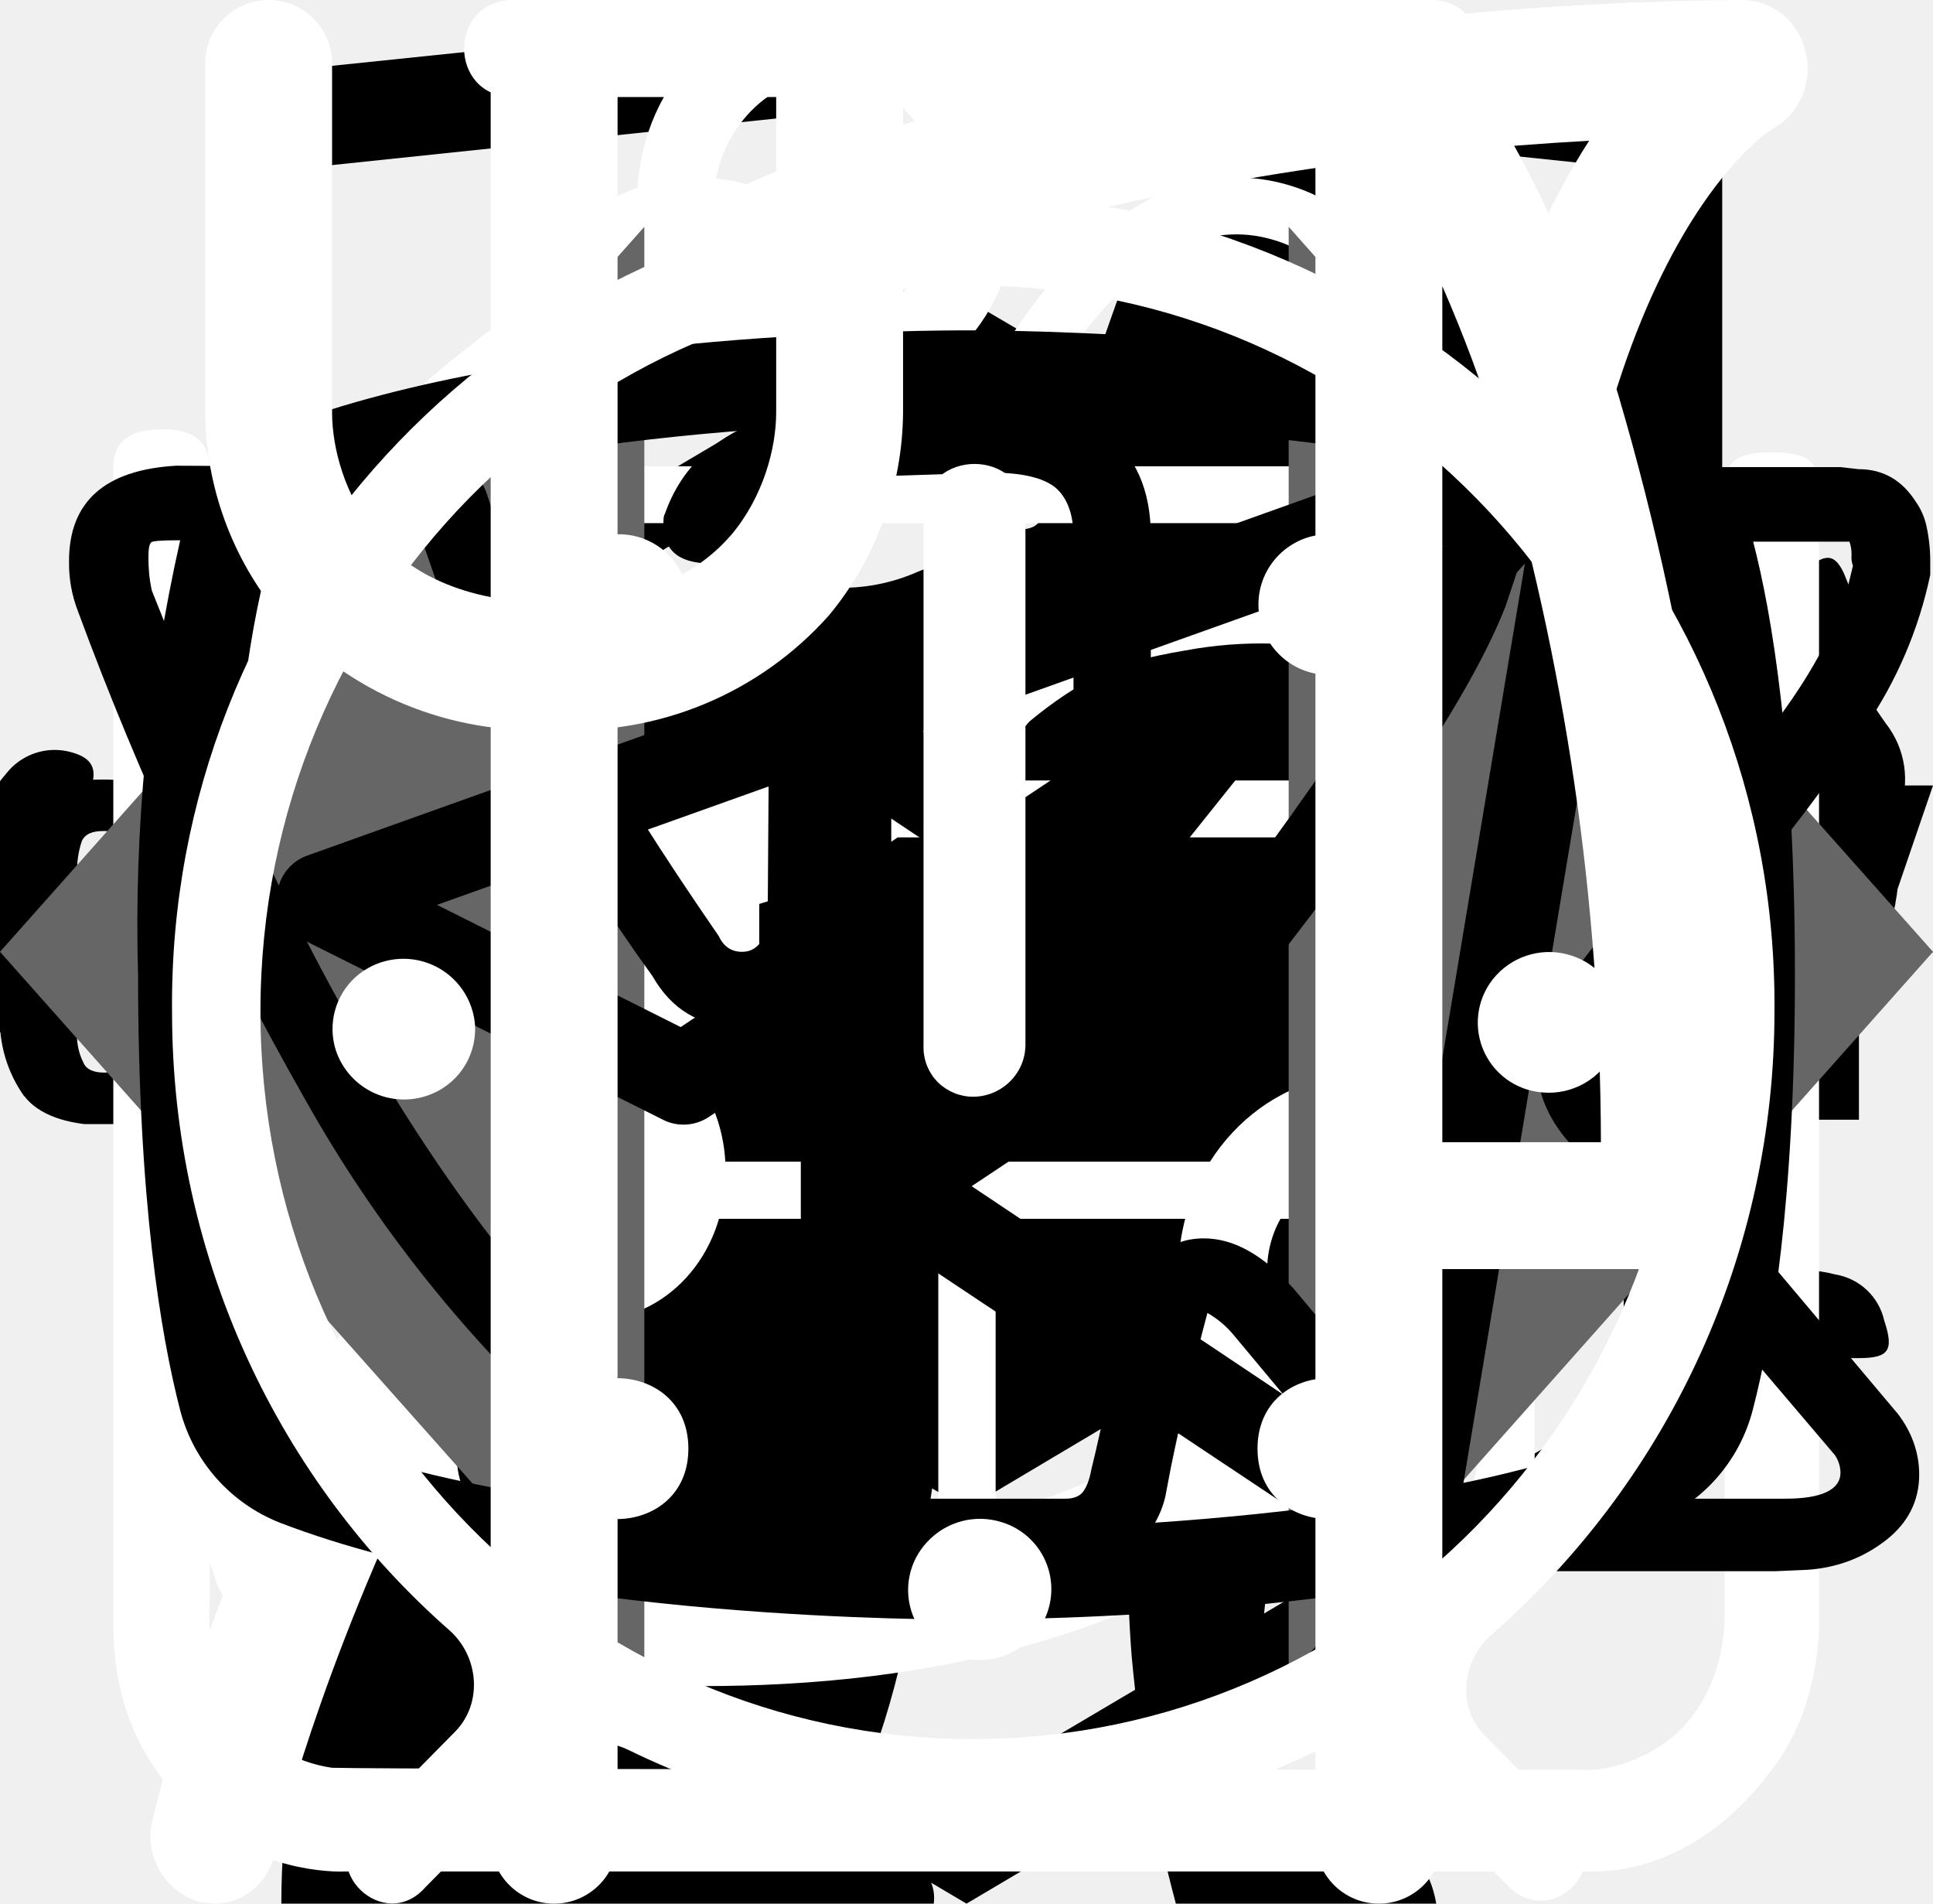
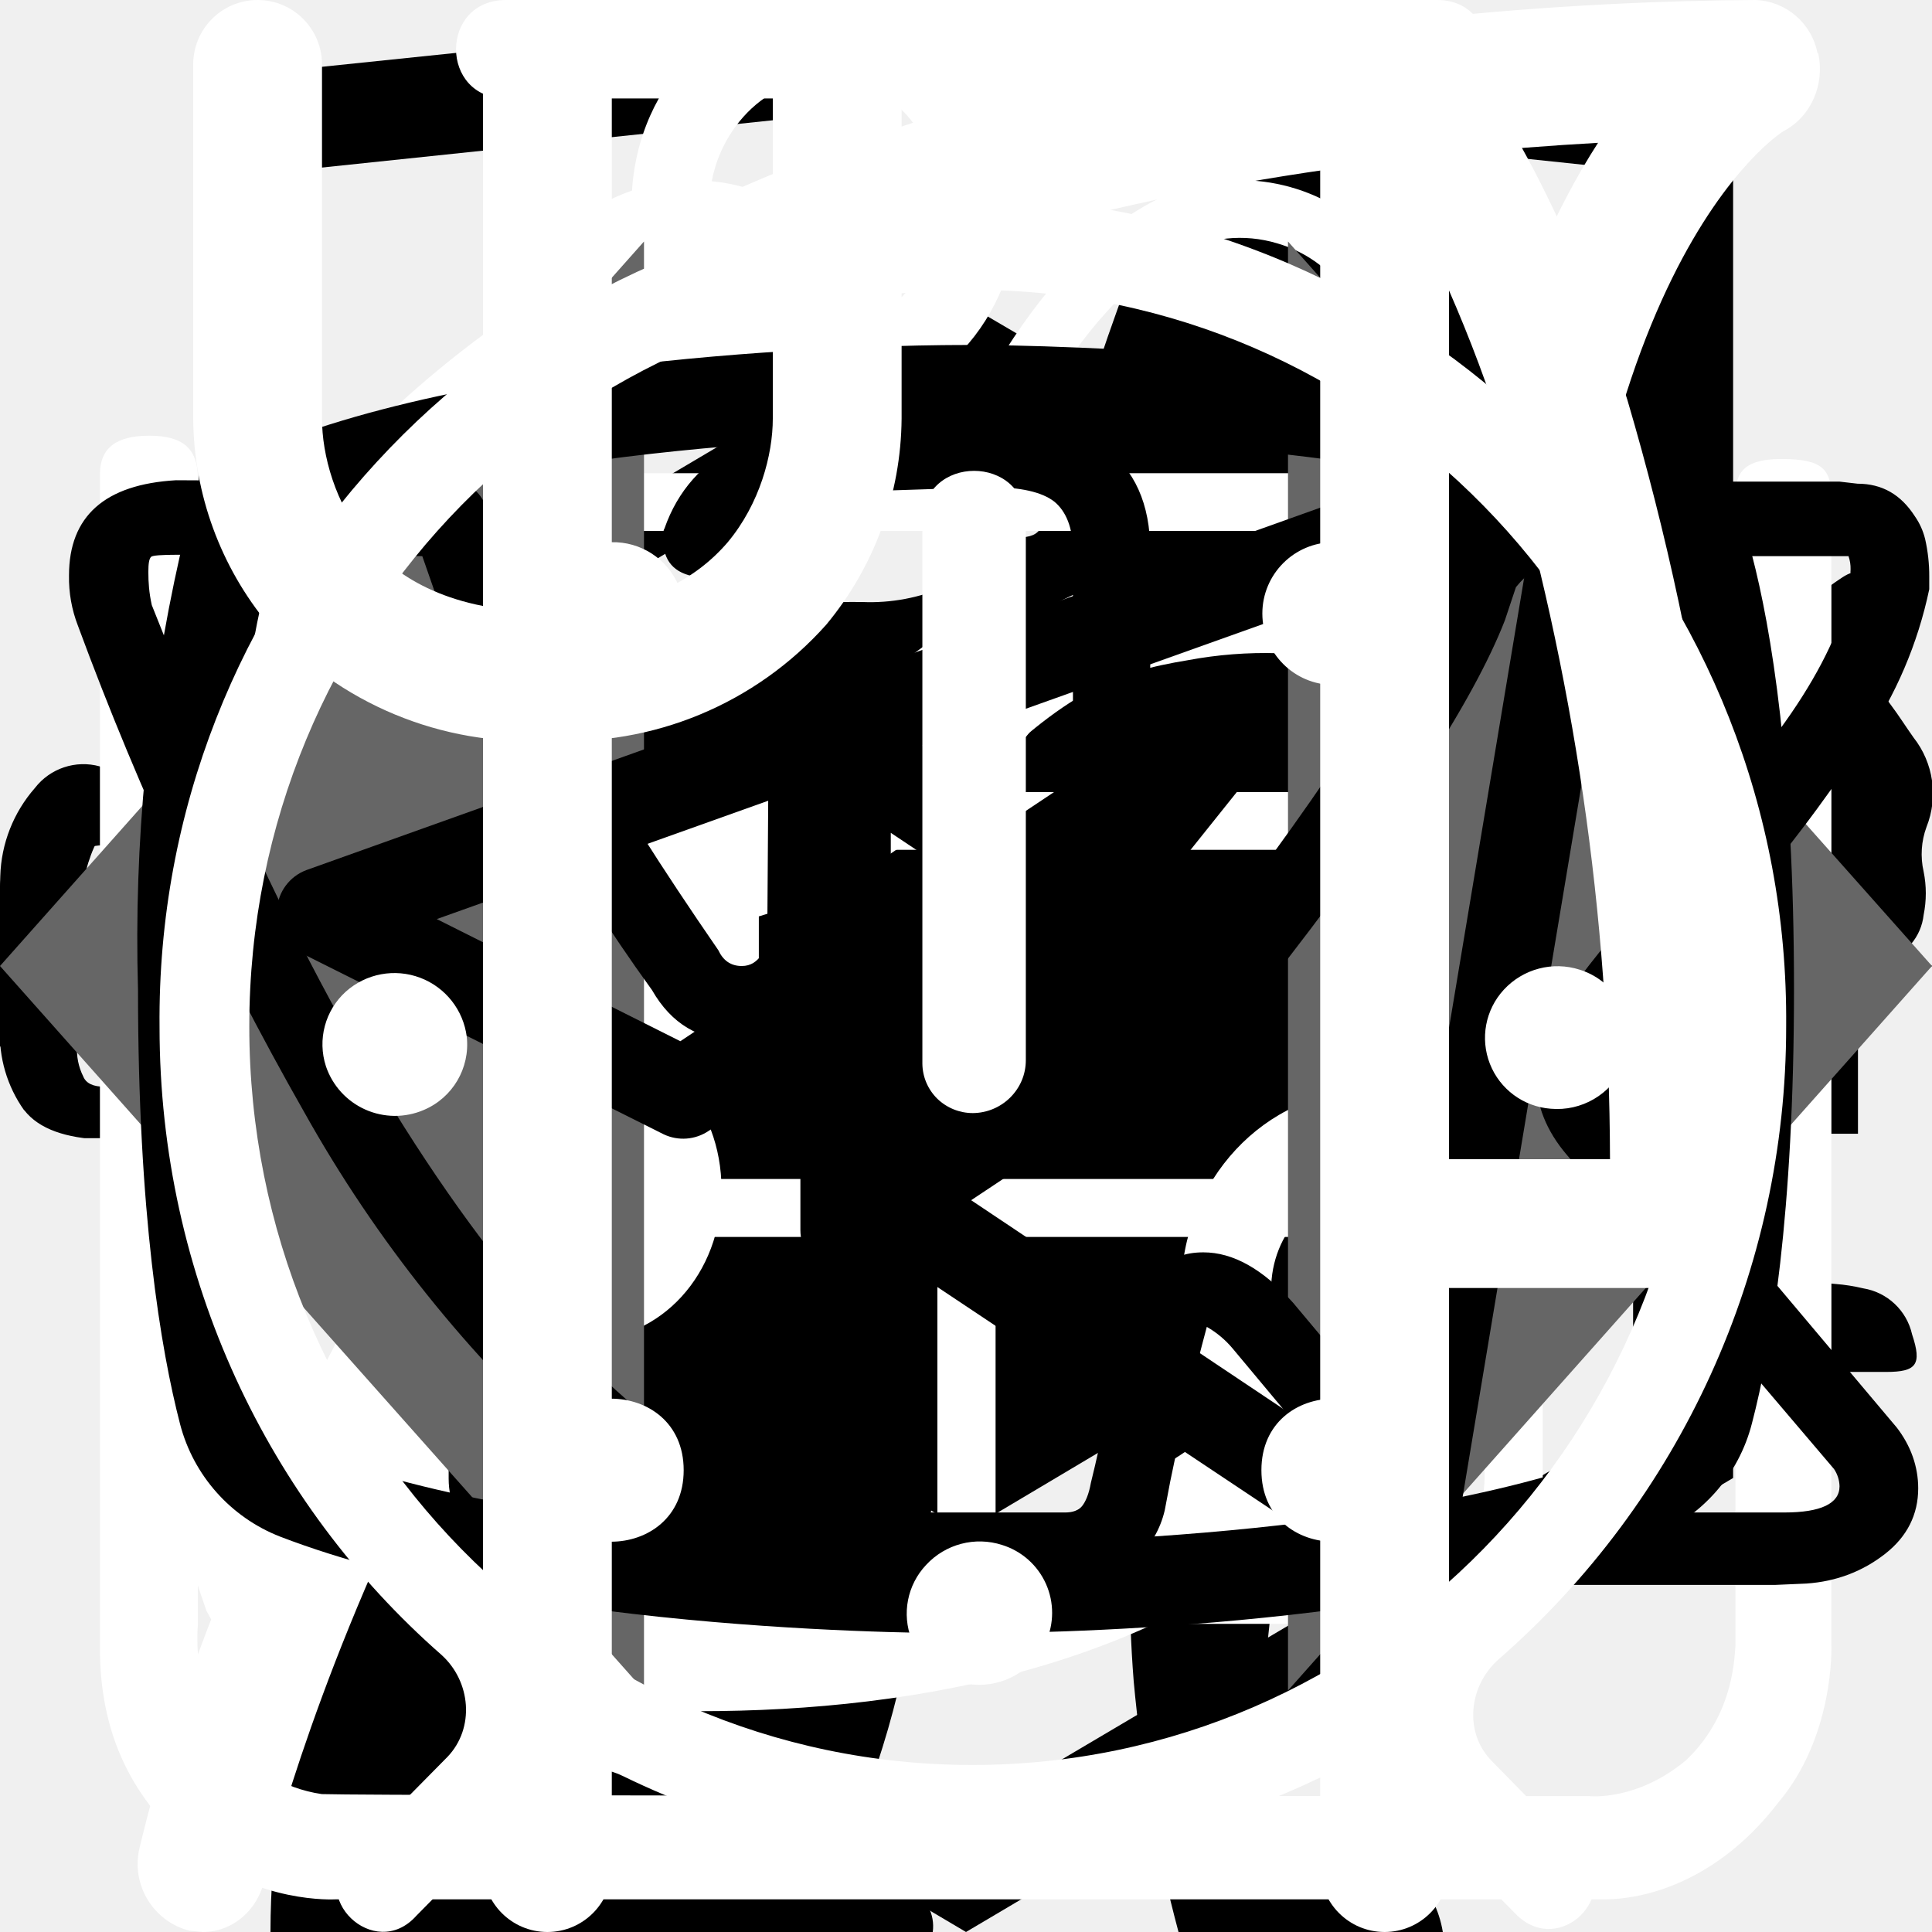
<svg xmlns="http://www.w3.org/2000/svg">
  <style>:root svg:not(:target){display:none}</style>
  <svg viewBox="0 0 24 12" fill="none" id="arrow">
    <path stroke="#000" stroke-width="2" d="M0 6h18" />
    <path d="m24 6-6.75 5.2v-10.4l6.75 5.2Z" fill="#000" />
  </svg>
-   <svg viewBox="0 0 67 28" fill="none" id="cat-strong">
-     <path d="M60.56 2.88a7.6 7.6 0 0 1 2.25-2.3c.5-.35.8-.35 1.1.3.4.95.75 1.95.45 3a1.14 1.14 0 0 0 .2 1.05c.3.4.55.8.8 1.15a3.13 3.13 0 0 1 .45 3.1c-.18.5-.22 1.03-.1 1.55.1.5.1 1 0 1.5a1.87 1.87 0 0 1-1.35 1.6 2.6 2.6 0 0 0-1.6 1 .53.53 0 0 1-.45.25c-.6.1-2.1-1.25-2.1-1.85v-.3c.05-1.8-.05-1.95-1.7-2.7a2.2 2.2 0 0 1-.9-.6c-.3-.4-.7-.35-1.15-.2-.45.15-.7.45-.65.95.15 1.2.2 2.43.15 3.65 0 .14.04.27.1.4 1.55 2.25 2.15 4.9 2.9 7.45.6 1.95 1.7 3 3.7 3.15.32.02.64.07.95.15a2.08 2.08 0 0 1 1.7 1.6c.35 1.05.15 1.3-.9 1.3h-3.25c-.42.02-.83-.12-1.15-.4a5.86 5.86 0 0 0-1.7-1 3.63 3.63 0 0 1-1.7-1.3 14.3 14.3 0 0 0-2-2.25c-1.4-1.45-2.9-2.85-4.2-4.35a5.69 5.69 0 0 1-1.6-3.8c0-.45-.1-.65-.6-.45a.96.96 0 0 1-.5.15c-1.4 0-2.1.85-2.6 2.1-.45 1.05-1.05 2.05-1.6 3.1a5.2 5.2 0 0 0-.5 2.1c0 1.2.3 1.6 1.4 2 .7.25 1.35.5 1.7 1.2.4.8.3 1-.55 1.05h-3.4a.94.94 0 0 1-.95-.55l-.9-1.5a3.02 3.02 0 0 1-.35-2.7c.22-.87.23-1.78.05-2.65a4.21 4.21 0 0 1 .85-3.5c.3-.35.3-.5-.2-.6a25.03 25.03 0 0 1-5.95-2.1c-1.6-.6-1.9-.5-2.35 1.15-.4 1.4-.8 2.8-1.1 4.25-.35 1.6.05 3.1.55 4.6.2.6.8.55 1.25.7 1 .3 1.85.7 2.25 1.75.35.8.3.9-.55.9-.85 0-1.7-.05-2.6 0-.76.01-1.5-.23-2.1-.7-2.4-1.6-3.1-4.05-3.3-6.7-.1-1.65-1-2.95-2.05-4.2-.2-.25-.4-.35-.7-.15-1.07.59-2.2 1.1-3.35 1.5a13.36 13.36 0 0 0-6.1 4.4 5.32 5.32 0 0 0-1.1 2.55c-.15.9.1 1.3 1 1.55s1.35.75 1.45 1.7c.05.4-.1.6-.5.6h-4.05a.82.82 0 0 1-.65-.4 4.28 4.28 0 0 1-.95-2.75 25.3 25.3 0 0 1 .45-5.15 3.15 3.15 0 0 1 1.7-2.4c2.95-1.4 4.5-4.05 5.9-6.8.3-.55.05-.65-.45-.6-1.4.2-2.73.74-3.85 1.6a35.31 35.31 0 0 0-4.15 3.55 8.33 8.33 0 0 1-5.15 2.45c-3.65.2-5.35-1.85-5.2-5.15.03-1.13.46-2.2 1.2-3.05a2.13 2.13 0 0 1 2.25-.75c.75.2.95.6.65 1.35-.15.3-.35.55-.5.85-.22.3-.39.64-.5 1-.55 1.5.2 2.55 1.75 2.7 1.65.15 3-.55 4.25-1.55 1.5-1.2 2.85-2.6 4-4.15a10.4 10.4 0 0 1 7.2-4.05c1.15-.15 2.15-.65 3.25-.95a20.7 20.7 0 0 1 6.35-.9 6.5 6.5 0 0 0 2.9-.55c2.45-1 5-1 7.55-.5 2 .4 4 .9 5.95 1.4 1.16.21 2.35.18 3.5-.1 2.2-.56 4.44-.9 6.7-1a9.08 9.08 0 0 1 4.3.85c1 .45 1 .45.75 1.4Z" fill="#000" />
+   <svg viewBox="0 0 268 112" fill="none" id="cat-strong">
+     <path d="M246.24 11.51a30.4 30.4 0 0 1 9-9.2c2-1.4 3.2-1.4 4.4 1.2 1.6 3.8 3 7.8 1.8 12a4.59 4.59 0 0 0 .8 4.2c1.2 1.6 2.2 3.2 3.2 4.6a12.54 12.54 0 0 1 1.8 12.4 10.86 10.86 0 0 0-.4 6.2c.4 1.98.4 4.02 0 6a7.5 7.5 0 0 1-5.4 6.4 10.42 10.42 0 0 0-6.4 4 2.09 2.09 0 0 1-1.8 1c-2.4.4-8.4-5-8.4-7.4v-1.2c.2-7.2-.2-7.8-6.8-10.8a8.78 8.78 0 0 1-3.6-2.4c-1.2-1.6-2.8-1.4-4.6-.8-1.8.6-2.8 1.8-2.6 3.8.6 4.85.8 9.73.6 14.6.01.56.15 1.1.4 1.6 6.2 9 8.6 19.6 11.6 29.8 2.4 7.8 6.8 12 14.8 12.6 1.28.1 2.55.3 3.8.6a8.32 8.32 0 0 1 6.8 6.4c1.4 4.2.6 5.2-3.6 5.2h-13a6.48 6.48 0 0 1-4.6-1.6 23.39 23.39 0 0 0-6.8-4 14.53 14.53 0 0 1-6.8-5.2 57.17 57.17 0 0 0-8-9c-5.6-5.8-11.6-11.4-16.8-17.4a22.77 22.77 0 0 1-6.4-15.2c0-1.8-.4-2.6-2.4-1.8-.6.38-1.3.6-2 .6-5.6 0-8.4 3.4-10.4 8.4-1.8 4.2-4.2 8.2-6.4 12.4a20.8 20.8 0 0 0-2 8.4c0 4.8 1.2 6.4 5.6 8 2.8 1 5.4 2 6.8 4.8 1.6 3.2 1.2 4-2.2 4.2h-13.6a3.76 3.76 0 0 1-3.8-2.2l-3.6-6a12.1 12.1 0 0 1-1.4-10.8c.86-3.47.93-7.1.2-10.6a16.84 16.84 0 0 1 3.4-14c1.2-1.4 1.2-2-.8-2.4a100.13 100.13 0 0 1-23.74-8.25.2.2 0 0 1-.06-.15c-6.4-2.4-7.6-2-9.4 4.6-1.6 5.6-3.2 11.2-4.4 17-1.4 6.4.2 12.4 2.2 18.4.8 2.4 3.2 2.2 5 2.8 4 1.2 7.4 2.8 9 7 1.4 3.2 1.2 3.6-2.2 3.6-3.4 0-6.8-.2-10.4 0-3.04.06-6-.93-8.4-2.8-9.6-6.4-12.4-16.2-13.2-26.8-.4-6.6-4-11.8-8.2-16.8-.8-1-1.6-1.4-2.8-.6a88.62 88.62 0 0 1-13.4 6 53.42 53.42 0 0 0-24.4 17.6 21.26 21.26 0 0 0-4.4 10.2c-.6 3.6.4 5.2 4 6.2s5.4 3 5.8 6.8c.2 1.6-.4 2.4-2 2.4h-16.2a3.3 3.3 0 0 1-2.6-1.6c-2.52-3.1-3.86-7-3.8-11-.1-6.9.5-13.8 1.8-20.6a12.6 12.6 0 0 1 6.8-9.6c11.8-5.6 18-16.2 23.6-27.2 1.2-2.2.2-2.6-1.8-2.4-5.6.78-10.9 2.98-15.4 6.4-5.9 4.3-11.45 9.05-16.6 14.2a33.34 33.34 0 0 1-20.6 9.8c-14.6.8-21.4-7.4-20.8-20.6.13-4.5 1.83-8.81 4.8-12.2a8.5 8.5 0 0 1 9-3c3 .8 3.8 2.4 2.6 5.4-.6 1.2-1.4 2.2-2 3.4a15 15 0 0 0-2 4c-2.2 6 .8 10.2 7 10.8 6.6.6 12-2.2 17-6.2a89.88 89.88 0 0 0 16-16.6 41.58 41.58 0 0 1 28.8-16.2c4.6-.6 8.6-2.6 13-3.8a83.01 83.01 0 0 1 25.4-3.6 26 26 0 0 0 11.6-2.2c9.8-4 20-4 30.2-2 8 1.6 16 3.6 23.8 5.6 4.64.87 9.41.73 14-.4a135.6 135.6 0 0 1 26.8-4c5.92-.28 11.83.88 17.2 3.4 4 1.8 4 1.8 3 5.6Z" fill="#000" />
  </svg>
  <svg viewBox="0 0 36 50" fill="none" id="cat-thin">
    <path d="M28.2 0h-.2c-.32.19-.59.47-.74.82a8.03 8.03 0 0 0-.67 1.76.84.84 0 0 1-.76.69 3.77 3.77 0 0 0-2.69 1.95c-.37.66-.69 1.35-.95 2.06-.73 1.9-1.29 3.85-1.98 5.77-.32.87-.34.87-1.32.87-1.16 0-1.08-.18-1.1 1.1 0 .41.13.62.56.6.13 0 .33-.07.39.1.05.18-.13.26-.23.36a4.63 4.63 0 0 1-2.23 1.26c-.97.26-1.97.47-2.92.79-2.45.82-4.7 1.96-6.46 3.9a14.44 14.44 0 0 0-2.44 4.04c-1.89 4.46-2.8 9.15-3.51 13.88a97.06 97.06 0 0 0-.75 6.7c-.1 1.1-.2 2.23-.2 3.35h17.14c.03-.23-.01-.46-.12-.66a2.58 2.58 0 0 0-1.97-1.58c-.36-.08-.4-.2-.18-.48.36-.48.64-1.02.82-1.6.84-2.47 1.16-5.06 1.57-7.62.23-1.96.83-3.85 1.77-5.59a11.13 11.13 0 0 1 2.87-3.28c.43-.32.45-.32.52.23.05.36.06.74.09 1.11a48.2 48.2 0 0 1-.1 7.31c-.2 1.88-.22 3.78-.07 5.67.2 2.2.59 4.36 1.16 6.49h6.84a2.8 2.8 0 0 0-2.18-2.29c-.64-.1-1.3-.07-1.93.1-.31.08-.44 0-.46-.33-.22-2.73-.04-5.47.51-8.16a91.8 91.8 0 0 0 1.57-9.37c.14-1.27.54-2.5 1.18-3.6.6-1.1 1.14-2.23 1.74-3.33a3.03 3.03 0 0 0 .22-2.67c-.14-.37-.27-.74-.44-1.1-.52-1-1.03-2-1.5-3-.26-.52-.2-.59.36-.6.84 0 .84 0 .86-.85v-.34c0-.35-.14-.55-.52-.51h-.78c-.36 0-.46-.15-.37-.52a3.22 3.22 0 0 1 2.64-2.28 11.3 11.3 0 0 1 3.4.22.51.51 0 0 0 .65-.33 40 40 0 0 1 .66-1.55.52.52 0 0 0-.05-.58c-1.65-2.1-3.43-4.05-5.87-5.3a.77.77 0 0 1-.45-.58 9.8 9.8 0 0 0-.65-2.14 1.8 1.8 0 0 0-.73-.89Z" fill="#000" />
  </svg>
  <svg viewBox="0 0 27 34" fill="currentColor" id="html-academy">
    <path d="m13.64.02-.14-.02-13.5 1.4v24.61l13.5 7.99 13.5-7.99v-24.6l-13.36-1.4Zm11.6 25-11.74 6.94-11.73-6.94v-10.1l11.68 6.93.02 1.25-8.02-4.75v1.23l8.04 4.8.02 1.3-8.05-4.76v1.22l8.04 4.81 8.12-4.83v-5.21l3.62-2.15v10.26Zm0-11.57-3.23 1.88-1.48.88-7.06-4.19-.01 1.23 6.04 3.57-.06.03-.13.07-.86.5-4.98-2.95-.01 1.22 3.93 2.33-.93.61-.02.01-2.97-1.74-.01 1.23 1.94 1.13-1.98 1.19-11.62-6.87 11.63-6.96 11.8 6.83Zm0-1.22-11.8-6.92-11.67 6.91v-9.23l11.73-1.23 11.73 1.23v9.24Z" />
  </svg>
  <svg viewBox="0 0 25 28" fill="none" id="leaf">
    <path d="M24.84.77a.95.95 0 0 0-.9-.77h-.01c-4.94.03-16.95.92-21.8 8.38-2.51 3.88-2.73 8.91-.64 14.96l.07.13a25.93 25.93 0 0 0-1.04 3.32 1 1 0 0 0 .72 1.19l.2.02c.43 0 .81-.32.9-.79.03-.1 2.42-10.37 10.86-16.38.43-.3.55-.93.26-1.38a.9.9 0 0 0-1.3-.28c-4.79 3.4-7.74 8-9.47 11.65-1.24-4.57-.92-8.37.99-11.3 3.74-5.76 12.62-7.15 17.98-7.45-1.16 1.8-2.41 5.1-2.41 10.93 0 3.12-.83 5.52-2.47 7.14-2.62 2.6-6.88 2.83-10 2.58-.51-.04-.96.38-1 .93-.04.55.35 1.03.86 1.07.63.05 1.3.08 1.99.08 3.17 0 6.86-.66 9.42-3.2 2.04-2 3.07-4.9 3.07-8.6 0-9.1 3.22-11.1 3.23-11.1.4-.21.6-.68.5-1.13Z" fill="#fff" />
  </svg>
  <svg viewBox="0 0 101 18" fill="currentColor" id="logo-text">
    <g clip-path="url(#logo-text_0)">
      <path d="M1.26 16.54a6.86 6.86 0 0 1-1.26-4.3v-6.4c-.1-1.54.3-3.08 1.19-4.38.86-1 2.2-1.46 4.18-1.46 1.98 0 3.24.46 4.03 1.3a5.42 5.42 0 0 1 1.19 3.78v1.54h-3.87v-1.77a3.7 3.7 0 0 0-.24-1.54 1.16 1.16 0 0 0-1.1-.62c-.56 0-.95.16-1.11.54a4.85 4.85 0 0 0-.24 1.7v8.22c-.04.56.07 1.12.32 1.62.15.38.55.54 1.1.54.56 0 .87-.16 1.03-.54.18-.52.26-1.07.24-1.62v-1.84h3.87v1.54a5.77 5.77 0 0 1-1.19 3.84c-.79.93-2.13 1.39-4.03 1.39-1.9-.08-3.32-.54-4.1-1.54Zm13.99-16.31h4.5l3.33 17.54h-3.64l-.63-3.7h-2.6l-.64 3.7h-3.72l3.4-17.54Zm3.24 11.54-.95-6.85-.94 6.85h1.9Zm7.35-8.62h-2.68v-2.92h9.4v2.85h-2.69v14.69h-4.03v-14.62Zm13.91-2.92h6.96v1.85h-4.5v5.77h3.63v1.77h-3.64v6.46h4.5v1.77h-7.03v-17.62h.08Zm9.01 0h1.74l5.14 11.62v-11.62h2.05v17.54h-1.58l-5.21-12v12h-2.14v-17.54Zm11.3 0h6.96v1.85h-4.5v5.77h3.63v1.77h-3.64v6.46h4.5v1.77h-6.95v-17.62Zm9.01 0h3.64c1.43-.1 2.85.28 4.03 1.08.87.69 1.26 1.92 1.26 3.54 0 2.23-.7 3.61-2.21 4.07l2.53 8.77h-2.45l-2.37-8.23h-1.98v8.23h-2.53v-17.46h.08Zm3.48 7.54c.81.06 1.63-.15 2.3-.62.47-.38.7-1.15.7-2.3a4.85 4.85 0 0 0-.23-1.7 2.04 2.04 0 0 0-.87-.92 3.69 3.69 0 0 0-1.74-.3h-1.1v5.76h.94v.08Zm8.61 8.69a7.61 7.61 0 0 1-1.1-4.46v-5.85c-.02-1.11.11-2.22.4-3.3.26-.81.78-1.51 1.5-2 .88-.51 1.9-.75 2.92-.7 1.66 0 2.84.39 3.55 1.23a5.77 5.77 0 0 1 1.11 3.85v.62h-2.37v-.54c0-.65-.05-1.29-.16-1.93-.06-.4-.3-.76-.63-1a2.5 2.5 0 0 0-1.5-.38 2.42 2.42 0 0 0-1.58.46 1.75 1.75 0 0 0-.63 1.23c-.1.69-.16 1.38-.16 2.08v6.54c-.06 1 .1 2 .47 2.92.32.62.95.85 1.9.85a1.96 1.96 0 0 0 1.89-.93 6.9 6.9 0 0 0 .56-3.07v-1.23h-2.3v-1.77h4.59v8.69h-1.58l-.24-2c-.2.67-.64 1.25-1.22 1.66-.6.4-1.3.6-2.02.57a4.05 4.05 0 0 1-3.4-1.54Zm13.52-4.84-3.87-11.31h2.37l2.76 8.46 2.69-8.46h2.37l-3.87 11.3v6.16h-2.37v-6.15h-.08Z" />
    </g>
    <defs>
      <clipPath id="logo-text_0">
        <path d="M0 0h101v18h-101z" />
      </clipPath>
    </defs>
  </svg>
  <svg viewBox="0 0 27 29" fill="none" id="powder">
    <path d="M11.38 0c-1.64 0-2.9 1.36-2.9 3.08s1.26 3.08 2.9 3.08c1.63 0 2.9-1.36 2.9-3.08s-1.27-3.08-2.9-3.08Zm0 1.18c1 0 1.72.84 1.72 1.9 0 1-.8 1.9-1.72 1.9-1 0-1.73-.84-1.73-1.9 0-1 .78-1.9 1.72-1.9Zm-10.88 23.56c0 1.18.4 2.18 1.36 3 1 .84 2.17.77 2.17.77h19.04c.77 0 1.8-.38 2.62-1.45.85-1 .8-2.36.8-2.36v-17.21c0-.44-.12-.6-.75-.6-.64 0-.69.27-.69.59v17.22c-.02.3-.07 1.08-.74 1.72-.74.62-1.45.54-1.45.54s-18.13 0-19.03-.03a2.14 2.14 0 0 1-1.45-.9c-.51-.73-.41-1.63-.41-1.63v-17.22c0-.46-.24-.64-.73-.64s-.74.18-.74.58v17.62Zm16.31-16.31c-1.08.23-2.17.38-4.26 2.35-2.08 2-3.62 1.9-5.16 1.82-1.54-.1-3.17-1.54-3.45-1.9-.33-.36-.9-.12-1.08.11-.16.24-.16.64.1 1 1.27 1.18 2.45 2.08 4.72 2.26a7.5 7.5 0 0 0 5.89-2.26c1.45-1.45 2.17-1.72 3.26-1.9a6.3 6.3 0 0 1 5.08 1.26c1 1.1 1.26.78 1.54.48.54-.72-.23-1.27-1.1-1.9a7.24 7.24 0 0 0-5.52-1.28l-.02-.04Zm-9.06 7.16c-1.18 0-2.08 1-2.08 2.26 0 1.27.9 2.27 2.08 2.27 1.18 0 2.08-1 2.08-2.27s-.9-2.26-2.08-2.26Zm11.78.78c-1.54 0-2.8 1.36-2.8 2.99 0 1.63 1.26 2.99 2.8 2.99 1.54 0 2.81-1.36 2.81-3 0-1.62-1.27-2.98-2.8-2.98Zm0 1.45c.8 0 1.45.7 1.45 1.54a1.5 1.5 0 0 1-1.45 1.54c-.8 0-1.45-.7-1.45-1.54 0-.86.65-1.54 1.45-1.54Z" fill="#fff" />
  </svg>
  <svg viewBox="0 0 78 81" fill="none" id="present">
    <path d="M64.02 35.63h-49.99a3.18 3.18 0 0 1-3.18-3.16v-9.47a3.18 3.18 0 0 1 3.18-3.16h49.98a3.17 3.17 0 0 1 3.19 3.16v9.47a3.17 3.17 0 0 1-3.18 3.16Zm-49.99-13.37c-.4 0-.74.34-.74.74v9.47c0 .4.33.74.74.74h49.98c.41 0 .75-.33.75-.74v-9.47c0-.4-.34-.74-.75-.74h-49.98Z" fill="#fff" />
    <path d="M57.04 68.08h-36.04a6.11 6.11 0 0 1-6.13-6.09v-27.57c0-.67.55-1.21 1.22-1.21.68 0 1.22.54 1.22 1.21v27.57a3.68 3.68 0 0 0 3.69 3.67h36.04a3.68 3.68 0 0 0 3.7-3.67v-27.57a1.22 1.22 0 0 1 2.44 0v27.57a6.11 6.11 0 0 1-6.14 6.1Z" fill="#fff" />
    <path d="M39.02 68.08c-.67 0-1.22-.54-1.22-1.2v-32.46c0-.67.55-1.21 1.22-1.21.68 0 1.22.54 1.22 1.21v32.45c0 .67-.54 1.21-1.22 1.21Zm-15.21-45.82a7.81 7.81 0 0 1-3.17-10.6 7.9 7.9 0 0 1 10.66-3.16c5.82 3.13 8.96 11.86 9.09 12.23l-2.3.8c-.03-.08-2.96-8.22-7.95-10.9a5.45 5.45 0 0 0-7.36 2.17 5.4 5.4 0 0 0 2.2 7.33l-1.17 2.13Z" fill="#fff" />
    <path d="m54.23 22.26-1.16-2.14a5.38 5.38 0 0 0-1.03-9.92 5.42 5.42 0 0 0-4.14.43c-4.98 2.68-7.91 10.82-7.94 10.9l-2.3-.8c.13-.37 3.27-9.1 9.08-12.23a7.86 7.86 0 0 1 11.29 9.1c-.6 2-1.95 3.66-3.8 4.66Zm7.72 29.6h-45.86c-.67 0-1.22-.55-1.22-1.21 0-.67.55-1.22 1.22-1.22h45.86a1.21 1.21 0 1 1 0 2.42Z" fill="#fff" />
  </svg>
  <svg viewBox="0 0 24 18" fill="none" id="slider-arrow">
    <path d="m8 0-8 9 8 9v-18Zm16 9-8-9v18l8-9Z" fill="#666" />
  </svg>
  <svg viewBox="0 0 28 22" fill="currentColor" id="social-telegram">
    <path fill-rule="evenodd" clip-rule="evenodd" d="M23.46 3.15c.18.15.27.38.23.61l-2.63 15.76a.66.66 0 0 1-1.01.44l-7.88-5.25a.66.66 0 0 1-.15-.96l2.61-3.26-4.36 2.9a.66.66 0 0 1-.65.05l-5.26-2.63a.66.66 0 0 1 .08-1.2l18.38-6.57a.66.66 0 0 1 .64.11Zm-17.13 7.17 3.53 1.77 7.56-5.04a.66.66 0 0 1 .88.96l-4.8 6 6.43 4.3 2.28-13.66-15.88 5.67Z" />
  </svg>
  <svg viewBox="0 0 28 22" fill="currentColor" id="social-vk">
    <path d="M1 5.34c0-.86.52-1.32 1.55-1.38l3.97.02c.26 0 .44.13.53.38.4 1.26.86 2.34 1.37 3.25.5.92 1.17 1.97 1.99 3.16.07.15.18.23.34.23.13 0 .22-.06.3-.18l.07-.28.03-4.35c0-.3-.07-.5-.23-.6-.15-.1-.43-.18-.83-.23-.32-.05-.48-.23-.48-.55 0-.07 0-.12.02-.15.38-1.09 1.44-1.63 3.2-1.63l1.5-.03c.67 0 1.23.16 1.67.48.44.32.67.82.67 1.5v5.72c.12.08.24.12.34.12.27 0 .5-.15.7-.45 1.95-2.58 3-4.31 3.17-5.18a.3.3 0 0 1 .05-.13c.12-.25.33-.47.61-.65.29-.19.53-.31.75-.38a.55.55 0 0 1 .24-.05h4.13l.26.03c.36 0 .63.16.83.47.07.1.12.21.15.33a2.4 2.4 0 0 1 .06.55v.18a6.11 6.11 0 0 1-.94 2.2 23.4 23.4 0 0 1-1.93 2.53c-.79.9-1.27 1.5-1.47 1.78a.93.93 0 0 0-.24.56c0 .13.07.28.21.45l3.9 4.63c.2.26.31.56.31.88 0 .38-.16.7-.48.95-.32.25-.7.4-1.14.43l-.46.02h-4.04c-.02 0-.06 0-.11.02a.86.86 0 0 1-.1.01c-.4 0-.76-.16-1.1-.48-.12-.13-.96-1.12-2.5-2.97a1.39 1.39 0 0 0-.38-.32 38.47 38.47 0 0 0-.53 2.24l-.08.42a1.4 1.4 0 0 1-1.12 1.06l-.37.02h-2.61c-1.48 0-2.95-.63-4.41-1.9a19.3 19.3 0 0 1-3.96-4.95 47.51 47.51 0 0 1-3.28-7.05 1.92 1.92 0 0 1-.13-.73Zm16.01 6.51c-.37 0-.7-.1-1.01-.29a.9.9 0 0 1-.45-.79v-5.78c0-.34-.1-.58-.27-.72-.18-.14-.49-.21-.93-.21l-1.52.05c-.76 0-1.34.12-1.73.37.78.36 1.17.93 1.17 1.71v4.43a1.5 1.5 0 0 1-.53 1.04 1.6 1.6 0 0 1-1.07.42c-.53 0-.94-.24-1.22-.73a26.16 26.16 0 0 1-3.1-5.63l-.23-.66-3.55-.02c-.23 0-.36.01-.38.03-.03.03-.04.1-.04.22 0 .15.01.3.05.48l.56 1.4c1.49 3.64 3.11 6.51 4.86 8.6 1.75 2.1 3.47 3.15 5.16 3.15h2.66c.1 0 .19-.03.24-.09.05-.06.1-.17.13-.34l.06-.25.5-2.21c.15-.3.27-.5.38-.6.2-.2.42-.28.69-.28.43 0 .86.24 1.3.73l2.27 2.71c.14.22.3.33.45.33h4.4c.53 0 .8-.13.8-.38a.47.47 0 0 0-.08-.25l-3.87-4.55c-.3-.35-.45-.73-.45-1.13 0-.4.14-.8.43-1.16.23-.34.68-.9 1.34-1.67.67-.78 1.25-1.51 1.75-2.19.5-.68.82-1.3.98-1.85l.08-.33a.37.37 0 0 1-.02-.16.54.54 0 0 0-.03-.19h-4.18c-.27.1-.48.25-.64.45l-.16.48c-.45 1.16-1.6 2.94-3.5 5.36-.36.33-.8.5-1.3.5Z" />
  </svg>
  <svg viewBox="0 0 28 22" fill="currentColor" id="social-youtube">
    <path d="m17.85 10.8-5.24-3.5a.65.65 0 0 0-1.01.55v6.98a.65.65 0 0 0 1.01.54l5.24-3.49a.65.65 0 0 0 0-1.09Zm-4.94 2.8v-4.53l3.4 2.27-3.4 2.27Zm12.48-8.56a2.4 2.4 0 0 0-1.45-1.63c-3.72-1.43-9.69-1.41-9.94-1.41s-6.22-.02-9.94 1.4a2.4 2.4 0 0 0-1.45 1.64 25.32 25.32 0 0 0-.61 6.3c0 3.26.33 5.22.61 6.3a2.4 2.4 0 0 0 1.45 1.63c3.72 1.43 9.69 1.4 9.94 1.4h.08c.75 0 6.31-.04 9.86-1.4a2.4 2.4 0 0 0 1.45-1.64c.28-1.07.61-3.03.61-6.3 0-3.25-.33-5.22-.61-6.29Zm-1.27 12.27a1.1 1.1 0 0 1-.65.74c-3.5 1.34-9.4 1.32-9.47 1.32-.07 0-5.98.02-9.47-1.32a1.09 1.09 0 0 1-.65-.74c-.27-1-.57-2.85-.57-5.97 0-3.12.3-4.97.57-5.97a1.1 1.1 0 0 1 .65-.74c3.5-1.34 9.4-1.32 9.47-1.32.07 0 5.98-.02 9.47 1.32a1.1 1.1 0 0 1 .65.74c.27 1 .57 2.85.57 5.97 0 3.12-.3 4.96-.57 5.97Z" />
  </svg>
  <svg viewBox="0 0 26 30" fill="none" id="spoon-fork">
    <path fill-rule="evenodd" clip-rule="evenodd" d="M19.12.08a1 1 0 0 1 1.09.21c.9.91 2.1 2.88 3.06 5.92a42.6 42.6 0 0 1 1.73 12.79 1 1 0 0 1-1 1h-3.5v9a1 1 0 1 1-2 0v-28a1 1 0 0 1 .62-.92Zm1.38 17.92h2.5a39.62 39.62 0 0 0-1.64-11.19 22.4 22.4 0 0 0-.86-2.3v13.49Zm-14-18a1 1 0 0 1 1 1v28a1 1 0 1 1-2 0v-28a1 1 0 0 1 1-1Z" fill="#fff" />
    <path fill-rule="evenodd" clip-rule="evenodd" d="M2 0a1 1 0 0 1 1 1v5.5c0 .56.2 1.32.7 1.92.48.56 1.31 1.08 2.8 1.08a1 1 0 1 1 0 2 5.41 5.41 0 0 1-4.33-1.8 5.07 5.07 0 0 1-1.17-3.2v-5.5a1 1 0 0 1 1-1Z" fill="#fff" />
    <path fill-rule="evenodd" clip-rule="evenodd" d="M11 0a1 1 0 0 0-1 1v5.5c0 .56-.2 1.32-.7 1.92-.48.56-1.31 1.08-2.8 1.08a1 1 0 0 0 0 2 5.4 5.4 0 0 0 4.33-1.8 5.07 5.07 0 0 0 1.17-3.2v-5.5a1 1 0 0 0-1-1Z" fill="#fff" />
  </svg>
  <svg viewBox="0 0 27 31" fill="none" id="watch">
    <path d="M6.12 0c-1.07 0-1.07 1.58 0 1.58h6.67v1.6a13.21 13.21 0 0 0-12.23 13.3c0 4.02 1.75 7.64 4.52 10.07.48.43.54 1.18.1 1.64l-1.53 1.55c-.75.69.36 1.75 1.03 1l2-2.03c.36-.34.88-.43 1.32-.21a12.79 12.79 0 0 0 11.1.06c.43-.21.96-.13 1.3.21l1.95 1.97c.68.64 1.66-.31 1.04-1l-1.45-1.48c-.45-.45-.38-1.2.1-1.63a13.47 13.47 0 0 0 4.62-10.16 13.2 13.2 0 0 0-12.27-13.28v-1.6h6.67c1.06 0 1.06-1.59 0-1.59h-14.94Zm-4.12 16.47c0-6.53 5.2-11.82 11.6-11.82 6.41 0 11.6 5.3 11.6 11.82 0 6.55-5.19 11.85-11.6 11.85-6.4 0-11.6-5.3-11.6-11.85Zm10.8-8.09c0-1.1 1.66-1.1 1.66 0v8.63c0 .23-.09.44-.25.6a.86.86 0 0 1-.6.25.82.82 0 0 1-.57-.23.8.8 0 0 1-.24-.56v-8.69Zm-5 2.62c.31 0 .61-.12.83-.34a1.14 1.14 0 0 0-.82-1.96c-.3.02-.56.16-.75.37a1.14 1.14 0 0 0 .75 1.92Zm11.6 0c.31 0 .6-.12.82-.34a1.14 1.14 0 0 0-.82-1.96 1.14 1.14 0 0 0 0 2.29Zm-10.43 12.59c0 1.53-2.33 1.53-2.33 0s2.33-1.53 2.33 0Zm4.64 3.44a1.18 1.18 0 0 0 1.17-.68 1.14 1.14 0 0 0-.7-1.56 1.17 1.17 0 0 0-1.22.32 1.14 1.14 0 0 0 .75 1.92Zm-8.12-10.39a1.14 1.14 0 0 1-.69 1.17 1.17 1.17 0 0 1-1.57-.7 1.14 1.14 0 0 1 .32-1.2 1.17 1.17 0 0 1 1.94.73Zm17.39 1.15a1.17 1.17 0 0 0 1.17-.68 1.14 1.14 0 0 0-.7-1.55 1.17 1.17 0 0 0-1.22.32 1.14 1.14 0 0 0 .75 1.91Zm-2.32 5.8c0 1.53-2.32 1.53-2.32 0s2.32-1.53 2.32 0Z" fill="#fff" />
  </svg>
</svg>
